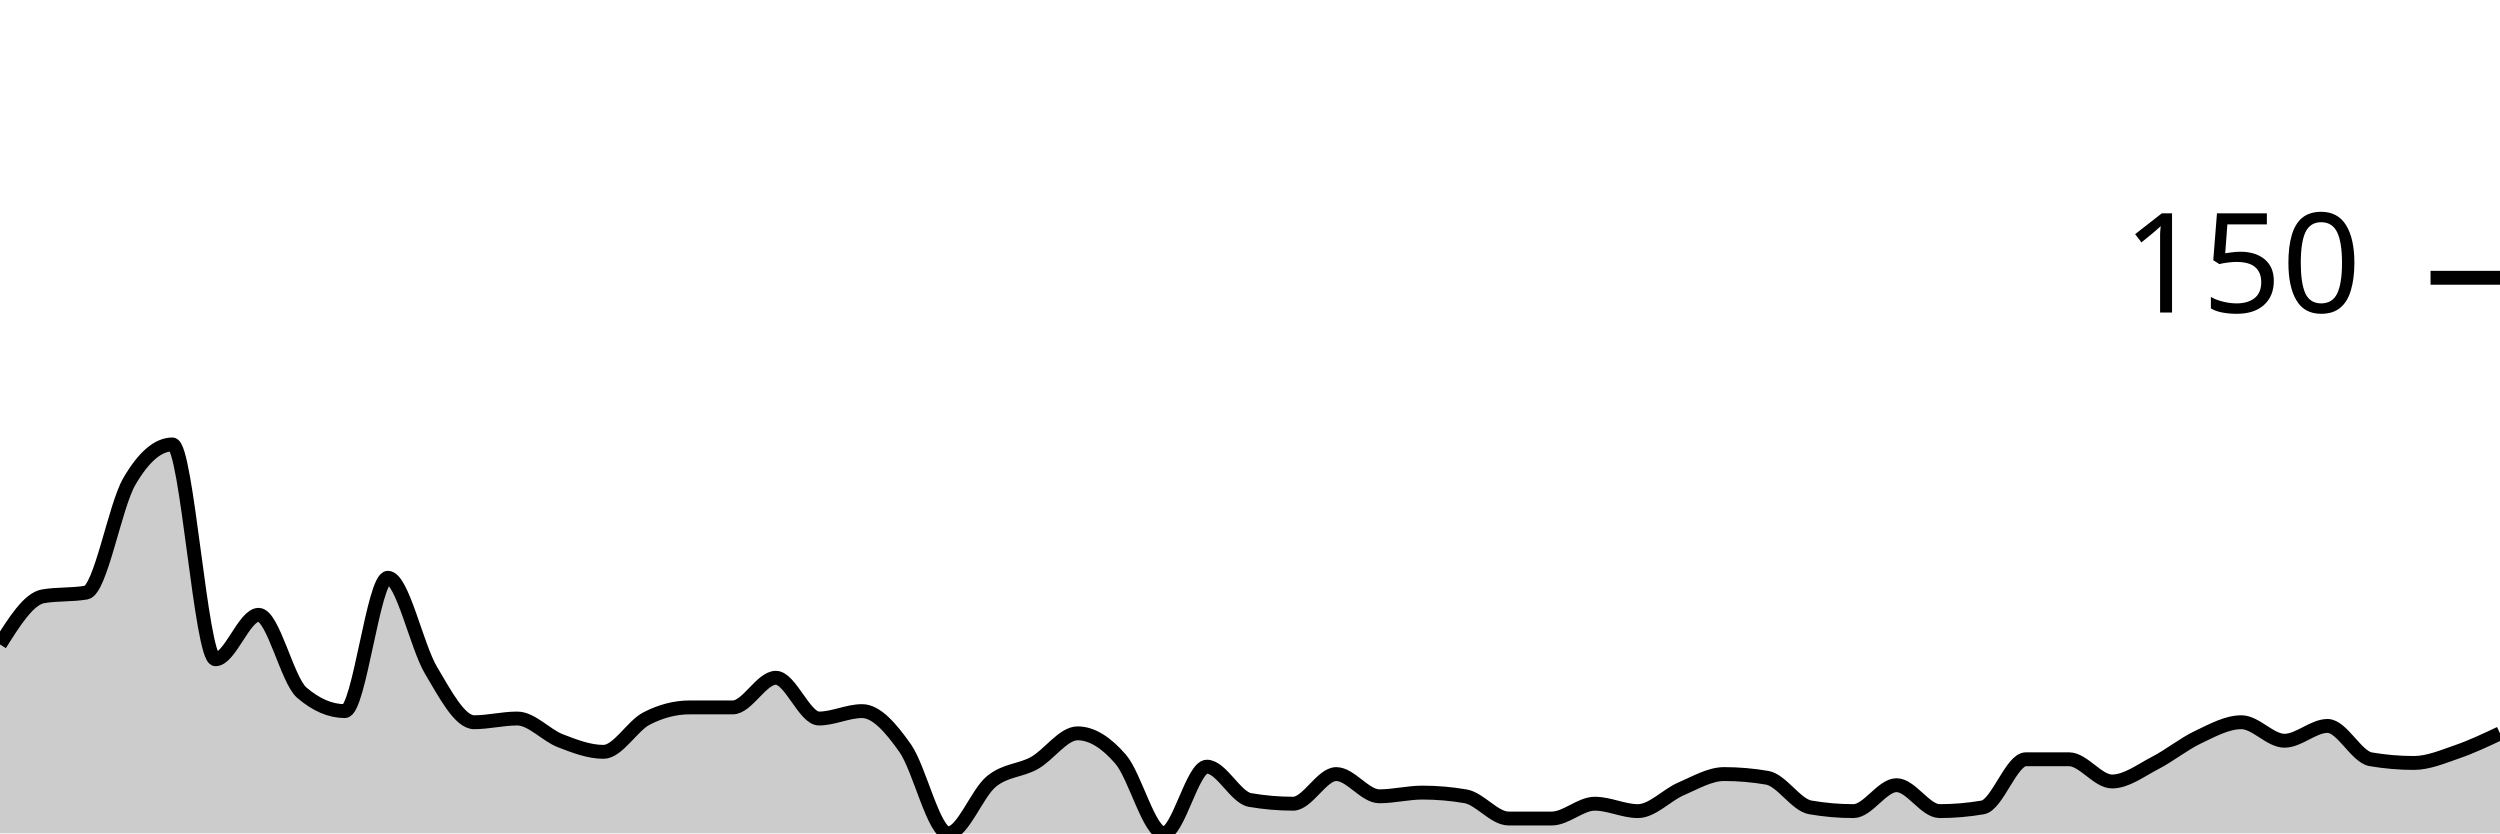
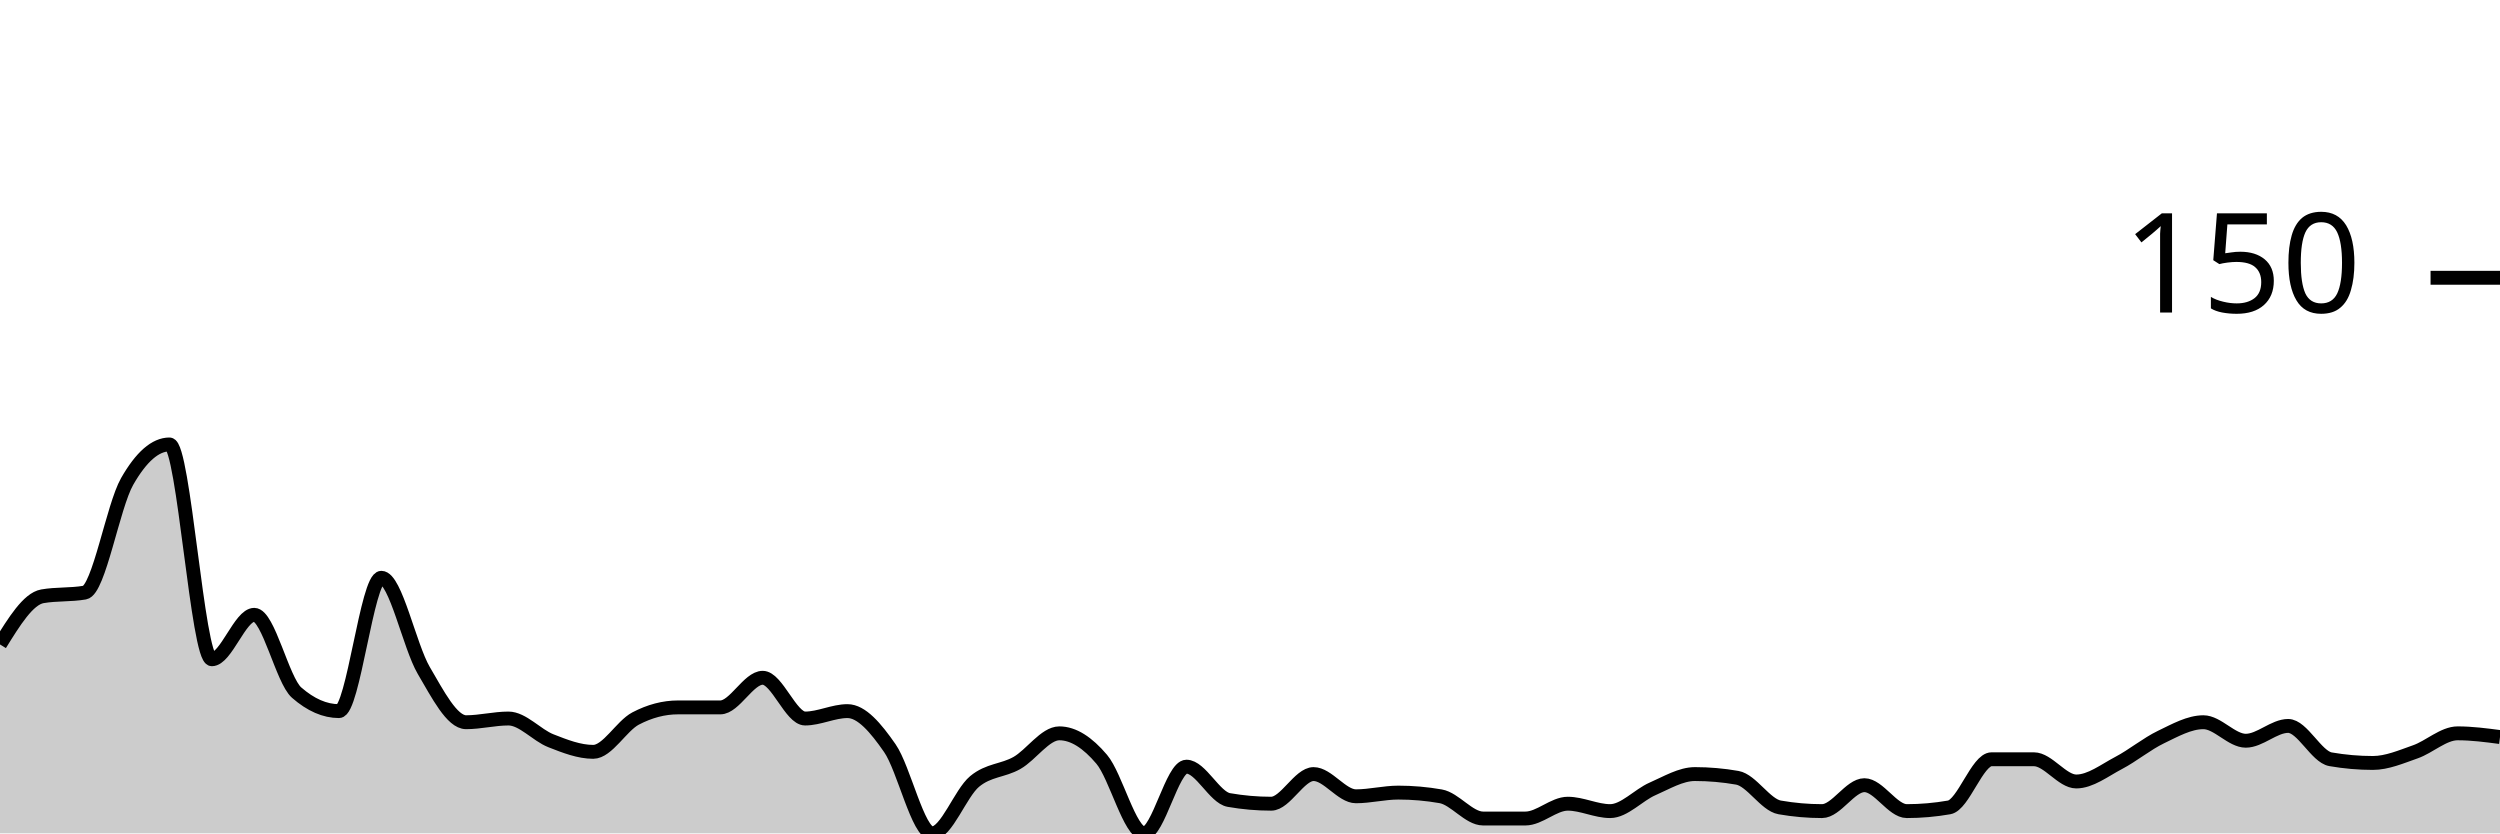
<svg xmlns="http://www.w3.org/2000/svg" viewBox="0 0 180 60">
  <g transform="translate(0,20)">
-     <path class="area" fill="rgba(0, 0, 0, 0.2)" d="M0,26.4C1.034,24.756,2.069,23.111,3.103,22.933C4.138,22.756,5.172,22.844,6.207,22.667C7.241,22.489,8.276,16.444,9.31,14.667C10.345,12.889,11.379,12,12.414,12C13.448,12,14.483,27.467,15.517,27.467C16.552,27.467,17.586,24.267,18.621,24.267C19.655,24.267,20.69,28.978,21.724,29.867C22.759,30.756,23.793,31.2,24.828,31.2C25.862,31.2,26.897,21.6,27.931,21.6C28.966,21.6,30,26.533,31.034,28.267C32.069,30,33.103,32,34.138,32C35.172,32,36.207,31.733,37.241,31.733C38.276,31.733,39.31,32.933,40.345,33.333C41.379,33.733,42.414,34.133,43.448,34.133C44.483,34.133,45.517,32.267,46.552,31.733C47.586,31.2,48.621,30.933,49.655,30.933C50.69,30.933,51.724,30.933,52.759,30.933C53.793,30.933,54.828,28.8,55.862,28.8C56.897,28.8,57.931,31.733,58.966,31.733C60,31.733,61.034,31.2,62.069,31.2C63.103,31.2,64.138,32.4,65.172,33.867C66.207,35.333,67.241,40,68.276,40C69.31,40,70.345,37.111,71.379,36.267C72.414,35.422,73.448,35.511,74.483,34.933C75.517,34.356,76.552,32.8,77.586,32.8C78.621,32.8,79.655,33.467,80.69,34.667C81.724,35.867,82.759,40,83.793,40C84.828,40,85.862,35.2,86.897,35.2C87.931,35.2,88.966,37.422,90,37.6C91.034,37.778,92.069,37.867,93.103,37.867C94.138,37.867,95.172,35.733,96.207,35.733C97.241,35.733,98.276,37.333,99.31,37.333C100.345,37.333,101.379,37.067,102.414,37.067C103.448,37.067,104.483,37.156,105.517,37.333C106.552,37.511,107.586,38.933,108.621,38.933C109.655,38.933,110.69,38.933,111.724,38.933C112.759,38.933,113.793,37.867,114.828,37.867C115.862,37.867,116.897,38.4,117.931,38.4C118.966,38.4,120,37.244,121.034,36.8C122.069,36.356,123.103,35.733,124.138,35.733C125.172,35.733,126.207,35.822,127.241,36C128.276,36.178,129.31,37.956,130.345,38.133C131.379,38.311,132.414,38.4,133.448,38.4C134.483,38.4,135.517,36.533,136.552,36.533C137.586,36.533,138.621,38.4,139.655,38.4C140.69,38.4,141.724,38.311,142.759,38.133C143.793,37.956,144.828,34.667,145.862,34.667C146.897,34.667,147.931,34.667,148.966,34.667C150,34.667,151.034,36.267,152.069,36.267C153.103,36.267,154.138,35.467,155.172,34.933C156.207,34.4,157.241,33.556,158.276,33.067C159.31,32.578,160.345,32,161.379,32C162.414,32,163.448,33.333,164.483,33.333C165.517,33.333,166.552,32.267,167.586,32.267C168.621,32.267,169.655,34.489,170.69,34.667C171.724,34.844,172.759,34.933,173.793,34.933C174.828,34.933,175.862,34.489,176.897,34.133C177.931,33.778,178.966,33.289,180,32.8L180,40C178.966,40,177.931,40,176.897,40C175.862,40,174.828,40,173.793,40C172.759,40,171.724,40,170.69,40C169.655,40,168.621,40,167.586,40C166.552,40,165.517,40,164.483,40C163.448,40,162.414,40,161.379,40C160.345,40,159.31,40,158.276,40C157.241,40,156.207,40,155.172,40C154.138,40,153.103,40,152.069,40C151.034,40,150,40,148.966,40C147.931,40,146.897,40,145.862,40C144.828,40,143.793,40,142.759,40C141.724,40,140.69,40,139.655,40C138.621,40,137.586,40,136.552,40C135.517,40,134.483,40,133.448,40C132.414,40,131.379,40,130.345,40C129.31,40,128.276,40,127.241,40C126.207,40,125.172,40,124.138,40C123.103,40,122.069,40,121.034,40C120,40,118.966,40,117.931,40C116.897,40,115.862,40,114.828,40C113.793,40,112.759,40,111.724,40C110.69,40,109.655,40,108.621,40C107.586,40,106.552,40,105.517,40C104.483,40,103.448,40,102.414,40C101.379,40,100.345,40,99.31,40C98.276,40,97.241,40,96.207,40C95.172,40,94.138,40,93.103,40C92.069,40,91.034,40,90,40C88.966,40,87.931,40,86.897,40C85.862,40,84.828,40,83.793,40C82.759,40,81.724,40,80.69,40C79.655,40,78.621,40,77.586,40C76.552,40,75.517,40,74.483,40C73.448,40,72.414,40,71.379,40C70.345,40,69.31,40,68.276,40C67.241,40,66.207,40,65.172,40C64.138,40,63.103,40,62.069,40C61.034,40,60,40,58.966,40C57.931,40,56.897,40,55.862,40C54.828,40,53.793,40,52.759,40C51.724,40,50.69,40,49.655,40C48.621,40,47.586,40,46.552,40C45.517,40,44.483,40,43.448,40C42.414,40,41.379,40,40.345,40C39.31,40,38.276,40,37.241,40C36.207,40,35.172,40,34.138,40C33.103,40,32.069,40,31.034,40C30,40,28.966,40,27.931,40C26.897,40,25.862,40,24.828,40C23.793,40,22.759,40,21.724,40C20.69,40,19.655,40,18.621,40C17.586,40,16.552,40,15.517,40C14.483,40,13.448,40,12.414,40C11.379,40,10.345,40,9.31,40C8.276,40,7.241,40,6.207,40C5.172,40,4.138,40,3.103,40C2.069,40,1.034,40,0,40Z" />
-     <path class="line" stroke="black" fill="none" d="M0,26.4C1.034,24.756,2.069,23.111,3.103,22.933C4.138,22.756,5.172,22.844,6.207,22.667C7.241,22.489,8.276,16.444,9.31,14.667C10.345,12.889,11.379,12,12.414,12C13.448,12,14.483,27.467,15.517,27.467C16.552,27.467,17.586,24.267,18.621,24.267C19.655,24.267,20.69,28.978,21.724,29.867C22.759,30.756,23.793,31.2,24.828,31.2C25.862,31.2,26.897,21.6,27.931,21.6C28.966,21.6,30,26.533,31.034,28.267C32.069,30,33.103,32,34.138,32C35.172,32,36.207,31.733,37.241,31.733C38.276,31.733,39.31,32.933,40.345,33.333C41.379,33.733,42.414,34.133,43.448,34.133C44.483,34.133,45.517,32.267,46.552,31.733C47.586,31.2,48.621,30.933,49.655,30.933C50.69,30.933,51.724,30.933,52.759,30.933C53.793,30.933,54.828,28.8,55.862,28.8C56.897,28.8,57.931,31.733,58.966,31.733C60,31.733,61.034,31.2,62.069,31.2C63.103,31.2,64.138,32.4,65.172,33.867C66.207,35.333,67.241,40,68.276,40C69.31,40,70.345,37.111,71.379,36.267C72.414,35.422,73.448,35.511,74.483,34.933C75.517,34.356,76.552,32.8,77.586,32.8C78.621,32.8,79.655,33.467,80.69,34.667C81.724,35.867,82.759,40,83.793,40C84.828,40,85.862,35.2,86.897,35.2C87.931,35.2,88.966,37.422,90,37.6C91.034,37.778,92.069,37.867,93.103,37.867C94.138,37.867,95.172,35.733,96.207,35.733C97.241,35.733,98.276,37.333,99.31,37.333C100.345,37.333,101.379,37.067,102.414,37.067C103.448,37.067,104.483,37.156,105.517,37.333C106.552,37.511,107.586,38.933,108.621,38.933C109.655,38.933,110.69,38.933,111.724,38.933C112.759,38.933,113.793,37.867,114.828,37.867C115.862,37.867,116.897,38.4,117.931,38.4C118.966,38.4,120,37.244,121.034,36.8C122.069,36.356,123.103,35.733,124.138,35.733C125.172,35.733,126.207,35.822,127.241,36C128.276,36.178,129.31,37.956,130.345,38.133C131.379,38.311,132.414,38.4,133.448,38.4C134.483,38.4,135.517,36.533,136.552,36.533C137.586,36.533,138.621,38.4,139.655,38.4C140.69,38.4,141.724,38.311,142.759,38.133C143.793,37.956,144.828,34.667,145.862,34.667C146.897,34.667,147.931,34.667,148.966,34.667C150,34.667,151.034,36.267,152.069,36.267C153.103,36.267,154.138,35.467,155.172,34.933C156.207,34.4,157.241,33.556,158.276,33.067C159.31,32.578,160.345,32,161.379,32C162.414,32,163.448,33.333,164.483,33.333C165.517,33.333,166.552,32.267,167.586,32.267C168.621,32.267,169.655,34.489,170.69,34.667C171.724,34.844,172.759,34.933,173.793,34.933C174.828,34.933,175.862,34.489,176.897,34.133C177.931,33.778,178.966,33.289,180,32.8" />
+     <path class="area" fill="rgba(0, 0, 0, 0.2)" d="M0,26.4C1.017,24.756,2.034,23.111,3.051,22.933C4.068,22.756,5.085,22.844,6.102,22.667C7.119,22.489,8.136,16.444,9.153,14.667C10.169,12.889,11.186,12,12.203,12C13.22,12,14.237,27.467,15.254,27.467C16.271,27.467,17.288,24.267,18.305,24.267C19.322,24.267,20.339,28.978,21.356,29.867C22.373,30.756,23.39,31.2,24.407,31.2C25.424,31.2,26.441,21.6,27.458,21.6C28.475,21.6,29.492,26.533,30.508,28.267C31.525,30,32.542,32,33.559,32C34.576,32,35.593,31.733,36.61,31.733C37.627,31.733,38.644,32.933,39.661,33.333C40.678,33.733,41.695,34.133,42.712,34.133C43.729,34.133,44.746,32.267,45.763,31.733C46.78,31.2,47.797,30.933,48.814,30.933C49.831,30.933,50.847,30.933,51.864,30.933C52.881,30.933,53.898,28.8,54.915,28.8C55.932,28.8,56.949,31.733,57.966,31.733C58.983,31.733,60,31.2,61.017,31.2C62.034,31.2,63.051,32.4,64.068,33.867C65.085,35.333,66.102,40,67.119,40C68.136,40,69.153,37.111,70.169,36.267C71.186,35.422,72.203,35.511,73.22,34.933C74.237,34.356,75.254,32.8,76.271,32.8C77.288,32.8,78.305,33.467,79.322,34.667C80.339,35.867,81.356,40,82.373,40C83.39,40,84.407,35.2,85.424,35.2C86.441,35.2,87.458,37.422,88.475,37.6C89.492,37.778,90.508,37.867,91.525,37.867C92.542,37.867,93.559,35.733,94.576,35.733C95.593,35.733,96.61,37.333,97.627,37.333C98.644,37.333,99.661,37.067,100.678,37.067C101.695,37.067,102.712,37.156,103.729,37.333C104.746,37.511,105.763,38.933,106.78,38.933C107.797,38.933,108.814,38.933,109.831,38.933C110.847,38.933,111.864,37.867,112.881,37.867C113.898,37.867,114.915,38.4,115.932,38.4C116.949,38.4,117.966,37.244,118.983,36.8C120,36.356,121.017,35.733,122.034,35.733C123.051,35.733,124.068,35.822,125.085,36C126.102,36.178,127.119,37.956,128.136,38.133C129.153,38.311,130.169,38.4,131.186,38.4C132.203,38.4,133.22,36.533,134.237,36.533C135.254,36.533,136.271,38.4,137.288,38.4C138.305,38.4,139.322,38.311,140.339,38.133C141.356,37.956,142.373,34.667,143.39,34.667C144.407,34.667,145.424,34.667,146.441,34.667C147.458,34.667,148.475,36.267,149.492,36.267C150.508,36.267,151.525,35.467,152.542,34.933C153.559,34.4,154.576,33.556,155.593,33.067C156.61,32.578,157.627,32,158.644,32C159.661,32,160.678,33.333,161.695,33.333C162.712,33.333,163.729,32.267,164.746,32.267C165.763,32.267,166.78,34.489,167.797,34.667C168.814,34.844,169.831,34.933,170.847,34.933C171.864,34.933,172.881,34.489,173.898,34.133C174.915,33.778,175.932,32.8,176.949,32.8C177.966,32.8,178.983,32.933,180,33.067L180,40C178.983,40,177.966,40,176.949,40C175.932,40,174.915,40,173.898,40C172.881,40,171.864,40,170.847,40C169.831,40,168.814,40,167.797,40C166.78,40,165.763,40,164.746,40C163.729,40,162.712,40,161.695,40C160.678,40,159.661,40,158.644,40C157.627,40,156.61,40,155.593,40C154.576,40,153.559,40,152.542,40C151.525,40,150.508,40,149.492,40C148.475,40,147.458,40,146.441,40C145.424,40,144.407,40,143.39,40C142.373,40,141.356,40,140.339,40C139.322,40,138.305,40,137.288,40C136.271,40,135.254,40,134.237,40C133.22,40,132.203,40,131.186,40C130.169,40,129.153,40,128.136,40C127.119,40,126.102,40,125.085,40C124.068,40,123.051,40,122.034,40C121.017,40,120,40,118.983,40C117.966,40,116.949,40,115.932,40C114.915,40,113.898,40,112.881,40C111.864,40,110.847,40,109.831,40C108.814,40,107.797,40,106.78,40C105.763,40,104.746,40,103.729,40C102.712,40,101.695,40,100.678,40C99.661,40,98.644,40,97.627,40C96.61,40,95.593,40,94.576,40C93.559,40,92.542,40,91.525,40C90.508,40,89.492,40,88.475,40C87.458,40,86.441,40,85.424,40C84.407,40,83.39,40,82.373,40C81.356,40,80.339,40,79.322,40C78.305,40,77.288,40,76.271,40C75.254,40,74.237,40,73.22,40C72.203,40,71.186,40,70.169,40C69.153,40,68.136,40,67.119,40C66.102,40,65.085,40,64.068,40C63.051,40,62.034,40,61.017,40C60,40,58.983,40,57.966,40C56.949,40,55.932,40,54.915,40C53.898,40,52.881,40,51.864,40C50.847,40,49.831,40,48.814,40C47.797,40,46.78,40,45.763,40C44.746,40,43.729,40,42.712,40C41.695,40,40.678,40,39.661,40C38.644,40,37.627,40,36.61,40C35.593,40,34.576,40,33.559,40C32.542,40,31.525,40,30.508,40C29.492,40,28.475,40,27.458,40C26.441,40,25.424,40,24.407,40C23.39,40,22.373,40,21.356,40C20.339,40,19.322,40,18.305,40C17.288,40,16.271,40,15.254,40C14.237,40,13.22,40,12.203,40C11.186,40,10.169,40,9.153,40C8.136,40,7.119,40,6.102,40C5.085,40,4.068,40,3.051,40C2.034,40,1.017,40,0,40Z" />
+     <path class="line" stroke="black" fill="none" d="M0,26.4C1.017,24.756,2.034,23.111,3.051,22.933C4.068,22.756,5.085,22.844,6.102,22.667C7.119,22.489,8.136,16.444,9.153,14.667C10.169,12.889,11.186,12,12.203,12C13.22,12,14.237,27.467,15.254,27.467C16.271,27.467,17.288,24.267,18.305,24.267C19.322,24.267,20.339,28.978,21.356,29.867C22.373,30.756,23.39,31.2,24.407,31.2C25.424,31.2,26.441,21.6,27.458,21.6C28.475,21.6,29.492,26.533,30.508,28.267C31.525,30,32.542,32,33.559,32C34.576,32,35.593,31.733,36.61,31.733C37.627,31.733,38.644,32.933,39.661,33.333C40.678,33.733,41.695,34.133,42.712,34.133C43.729,34.133,44.746,32.267,45.763,31.733C46.78,31.2,47.797,30.933,48.814,30.933C49.831,30.933,50.847,30.933,51.864,30.933C52.881,30.933,53.898,28.8,54.915,28.8C55.932,28.8,56.949,31.733,57.966,31.733C58.983,31.733,60,31.2,61.017,31.2C62.034,31.2,63.051,32.4,64.068,33.867C65.085,35.333,66.102,40,67.119,40C68.136,40,69.153,37.111,70.169,36.267C71.186,35.422,72.203,35.511,73.22,34.933C74.237,34.356,75.254,32.8,76.271,32.8C77.288,32.8,78.305,33.467,79.322,34.667C80.339,35.867,81.356,40,82.373,40C83.39,40,84.407,35.2,85.424,35.2C86.441,35.2,87.458,37.422,88.475,37.6C89.492,37.778,90.508,37.867,91.525,37.867C92.542,37.867,93.559,35.733,94.576,35.733C95.593,35.733,96.61,37.333,97.627,37.333C98.644,37.333,99.661,37.067,100.678,37.067C101.695,37.067,102.712,37.156,103.729,37.333C104.746,37.511,105.763,38.933,106.78,38.933C107.797,38.933,108.814,38.933,109.831,38.933C110.847,38.933,111.864,37.867,112.881,37.867C113.898,37.867,114.915,38.4,115.932,38.4C116.949,38.4,117.966,37.244,118.983,36.8C120,36.356,121.017,35.733,122.034,35.733C123.051,35.733,124.068,35.822,125.085,36C126.102,36.178,127.119,37.956,128.136,38.133C129.153,38.311,130.169,38.4,131.186,38.4C132.203,38.4,133.22,36.533,134.237,36.533C135.254,36.533,136.271,38.4,137.288,38.4C138.305,38.4,139.322,38.311,140.339,38.133C141.356,37.956,142.373,34.667,143.39,34.667C144.407,34.667,145.424,34.667,146.441,34.667C147.458,34.667,148.475,36.267,149.492,36.267C150.508,36.267,151.525,35.467,152.542,34.933C153.559,34.4,154.576,33.556,155.593,33.067C156.61,32.578,157.627,32,158.644,32C159.661,32,160.678,33.333,161.695,33.333C162.712,33.333,163.729,32.267,164.746,32.267C165.763,32.267,166.78,34.489,167.797,34.667C168.814,34.844,169.831,34.933,170.847,34.933C171.864,34.933,172.881,34.489,173.898,34.133C174.915,33.778,175.932,32.8,176.949,32.8C177.966,32.8,178.983,32.933,180,33.067" />
    <path class="axis-ceiling" stroke-width="1" stroke="black" fill="none" d="M175,0L180,0" />
    <text class="axis-ceiling-label" font-family="sans-serif" text-anchor="end" font-size="10px" x="170" y="2.5">150</text>
  </g>
</svg>
